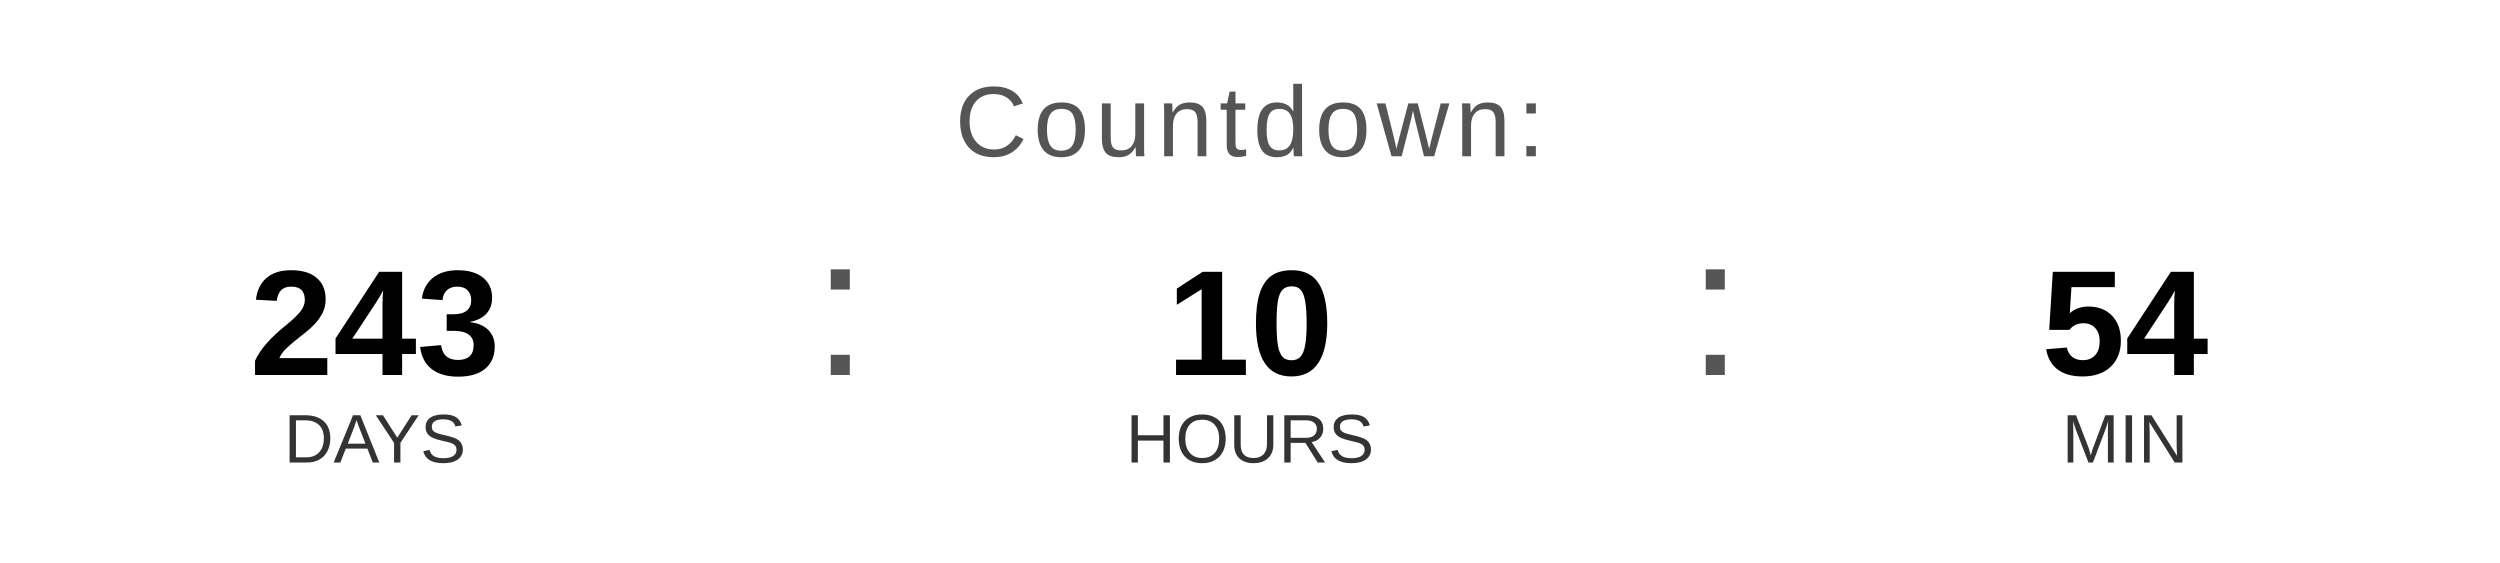
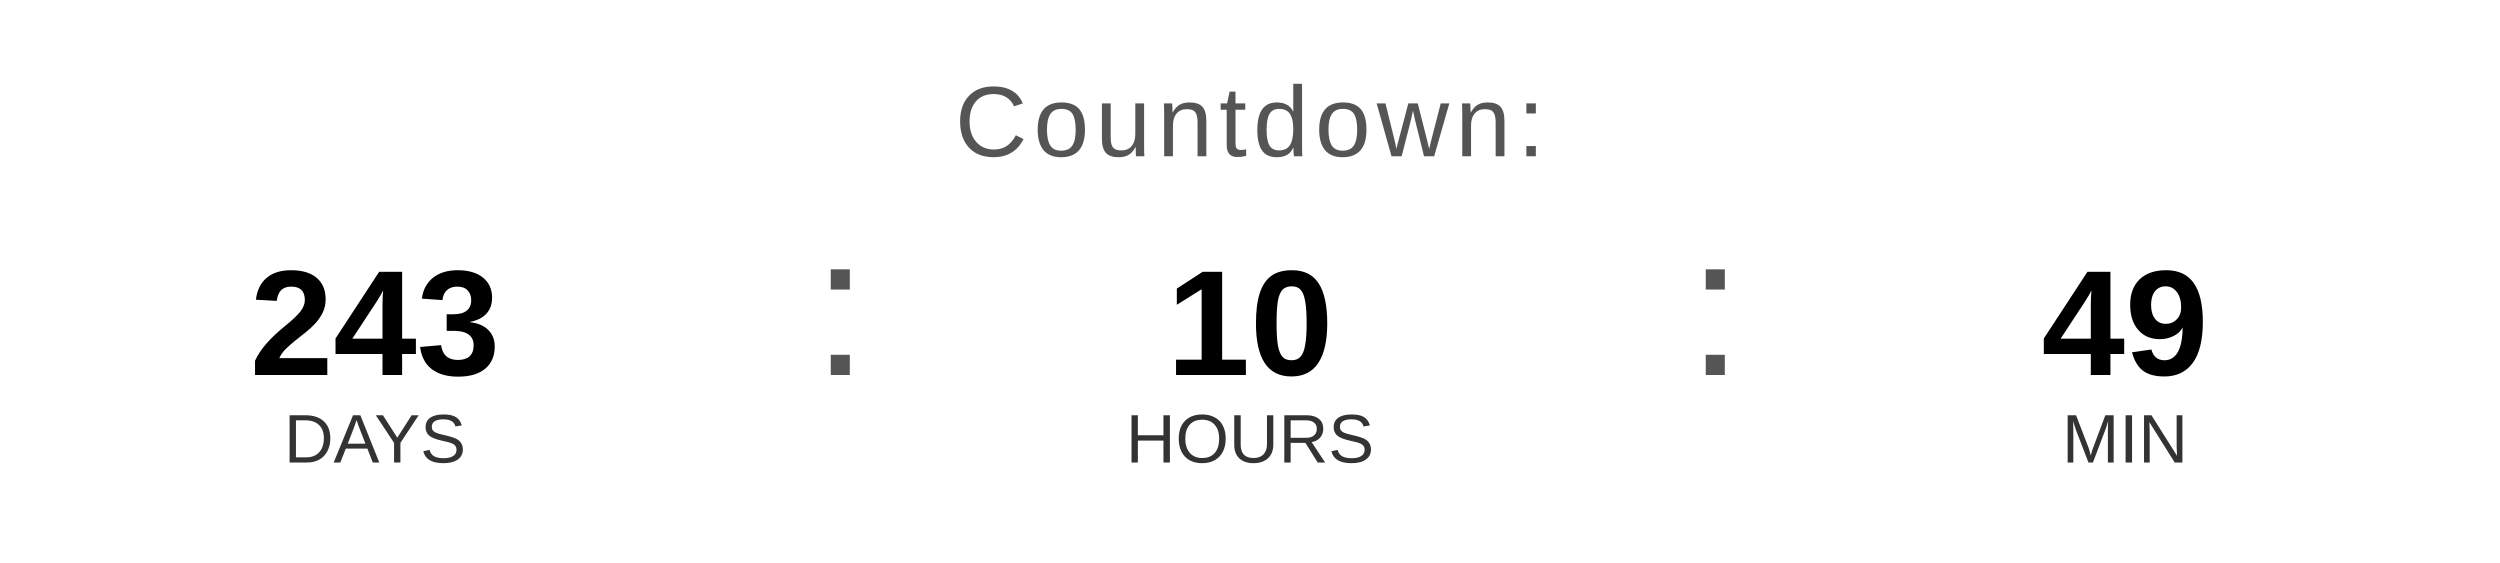
<svg xmlns="http://www.w3.org/2000/svg" width="400" height="90" viewBox="0 0 400 90">
  <text x="200" y="25" font-family="Arial, Helvetica, sans-serif" font-size="16" fill="#555555" text-anchor="middle" letter-spacing="1">
    Countdown:
  </text>
  <text x="60" y="60" font-family="Arial, Helvetica, sans-serif" font-size="24" font-weight="bold" fill="#000000" text-anchor="middle">243</text>
  <text x="60" y="74" font-family="Arial, Helvetica, sans-serif" font-size="11" fill="#333333" text-anchor="middle">DAYS</text>
  <text x="130" y="60" font-family="Arial, sans-serif" font-size="32" fill="#555555">:</text>
  <text x="200" y="60" font-family="Arial, Helvetica, sans-serif" font-size="24" font-weight="bold" fill="#000000" text-anchor="middle">10</text>
  <text x="200" y="74" font-family="Arial, Helvetica, sans-serif" font-size="11" fill="#333333" text-anchor="middle">HOURS</text>
  <text x="270" y="60" font-family="Arial, sans-serif" font-size="32" fill="#555555">:</text>
-   <text x="340" y="60" font-family="Arial, Helvetica, sans-serif" font-size="24" font-weight="bold" fill="#000000" text-anchor="middle">54</text>
+   <text x="340" y="60" font-family="Arial, Helvetica, sans-serif" font-size="24" font-weight="bold" fill="#000000" text-anchor="middle">49</text>
  <text x="340" y="74" font-family="Arial, Helvetica, sans-serif" font-size="11" fill="#333333" text-anchor="middle">MIN</text>
</svg>
